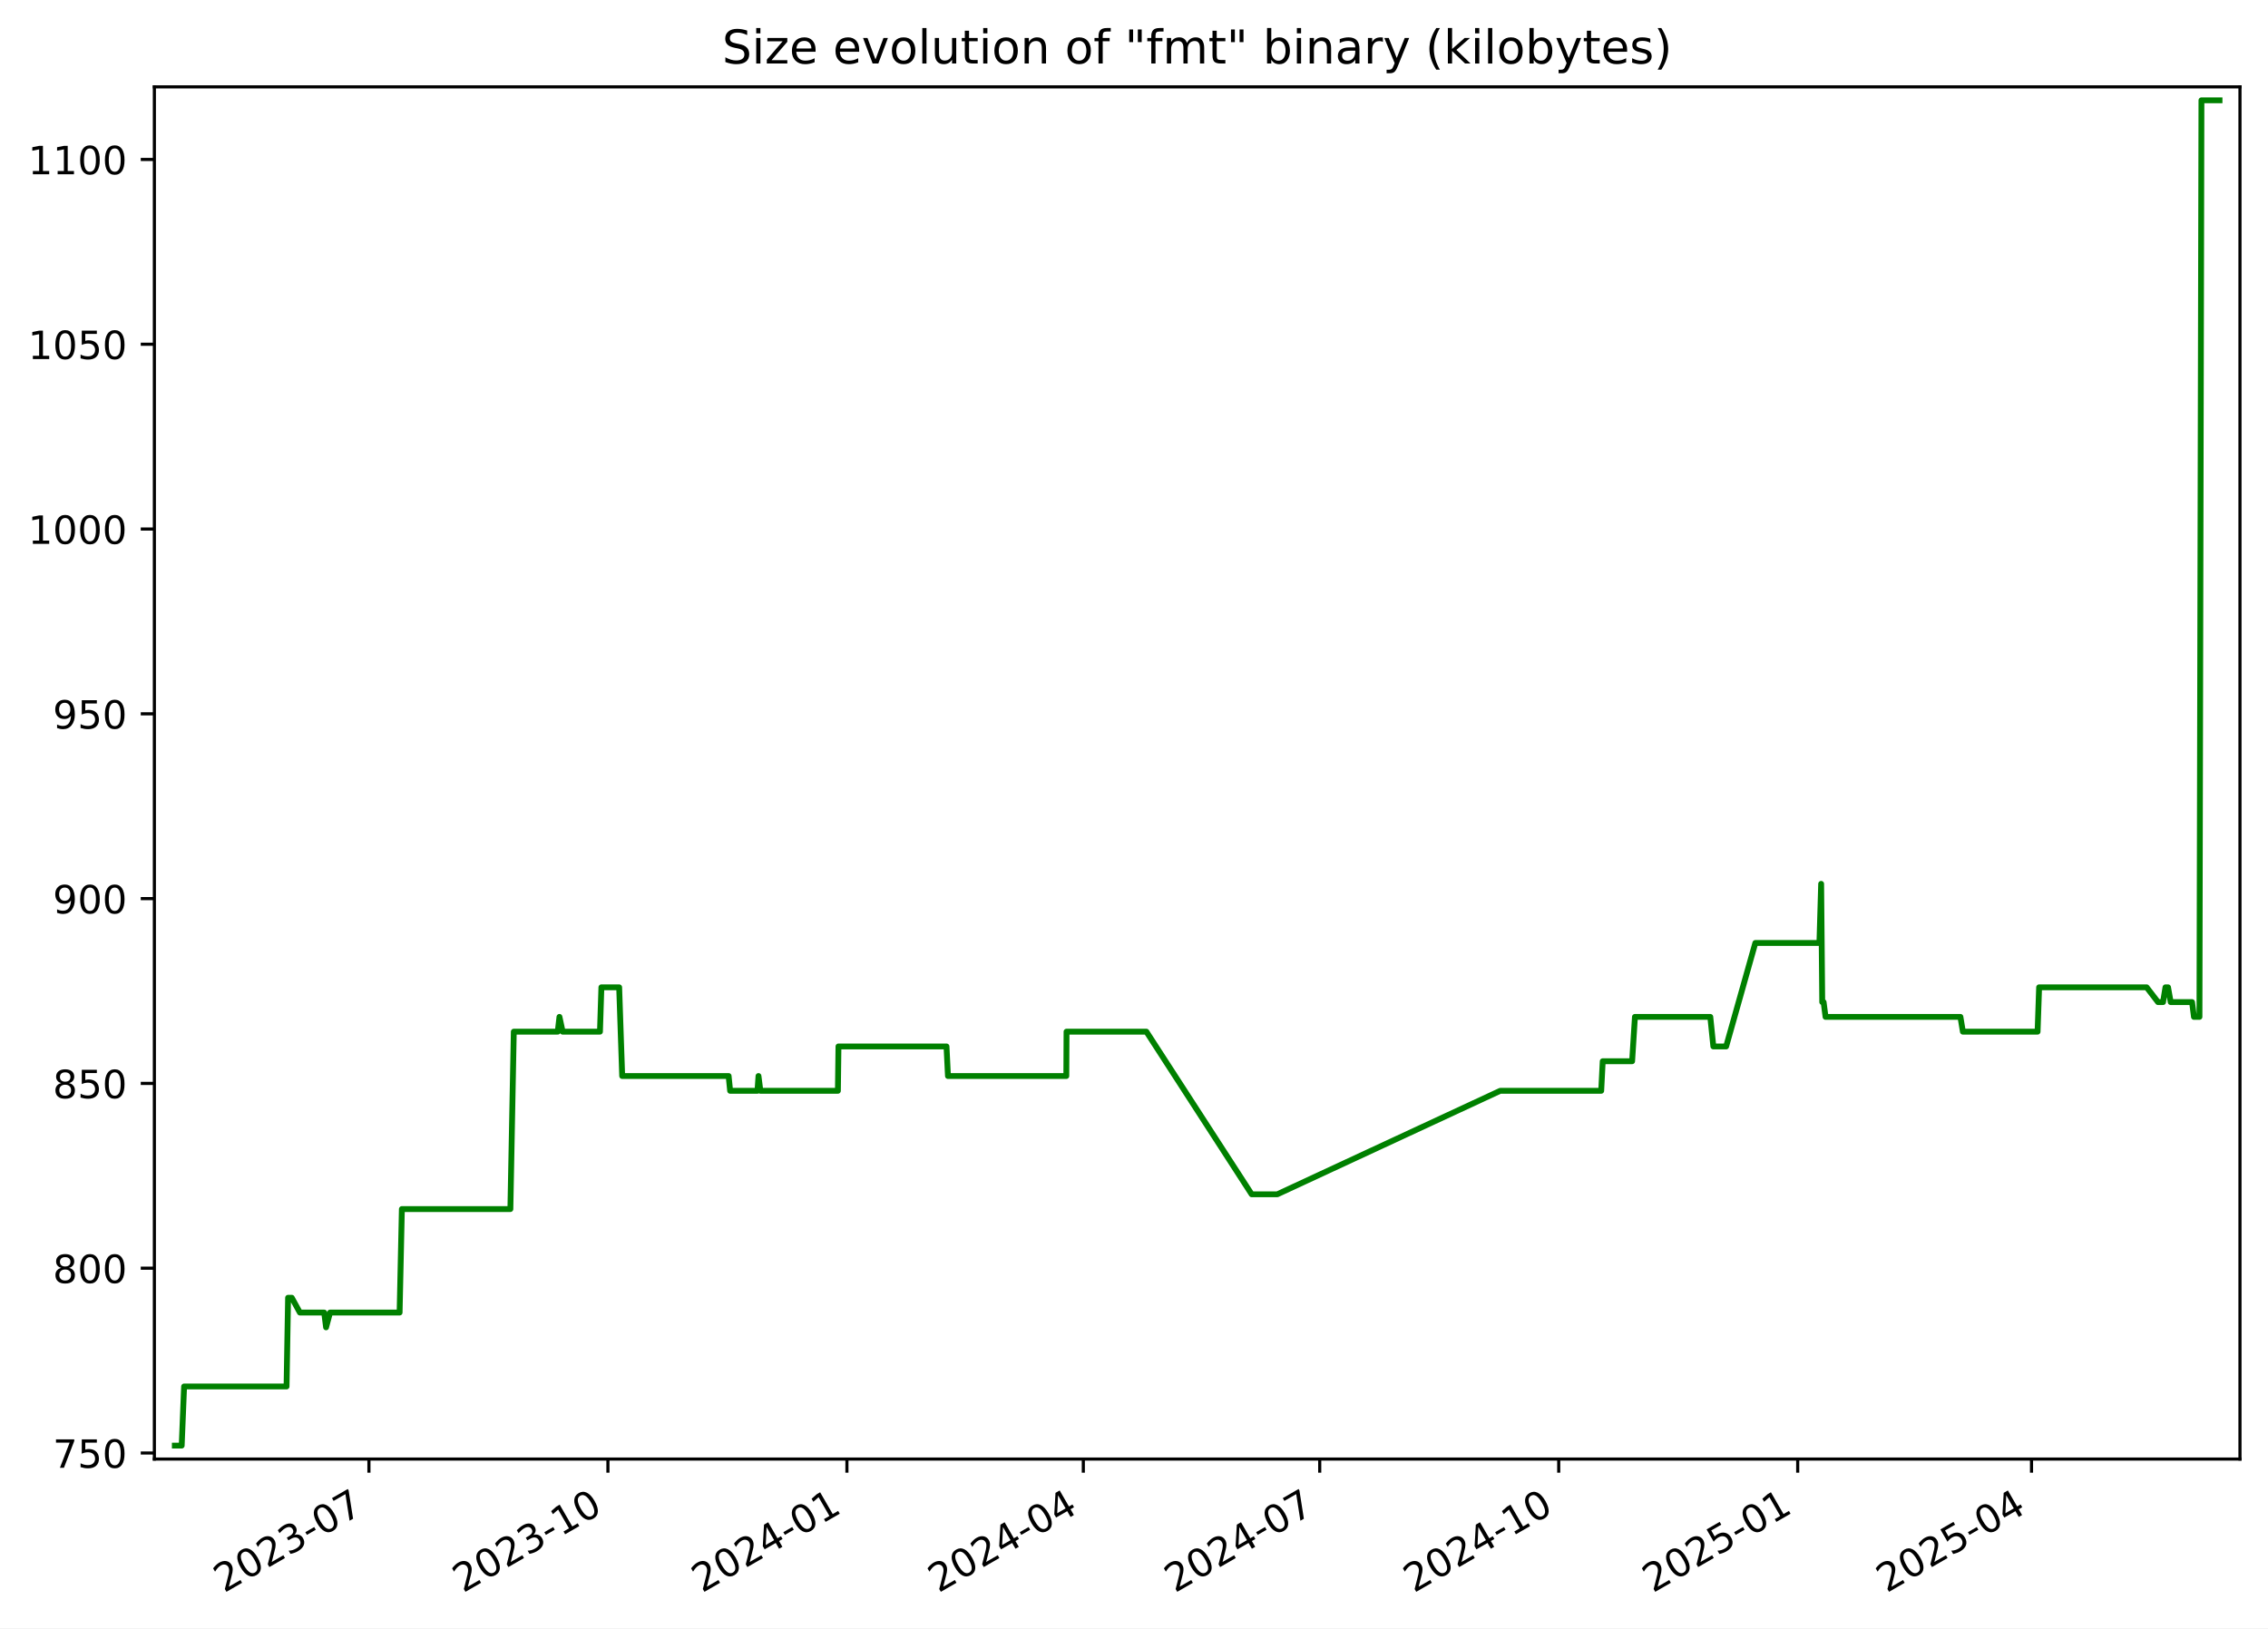
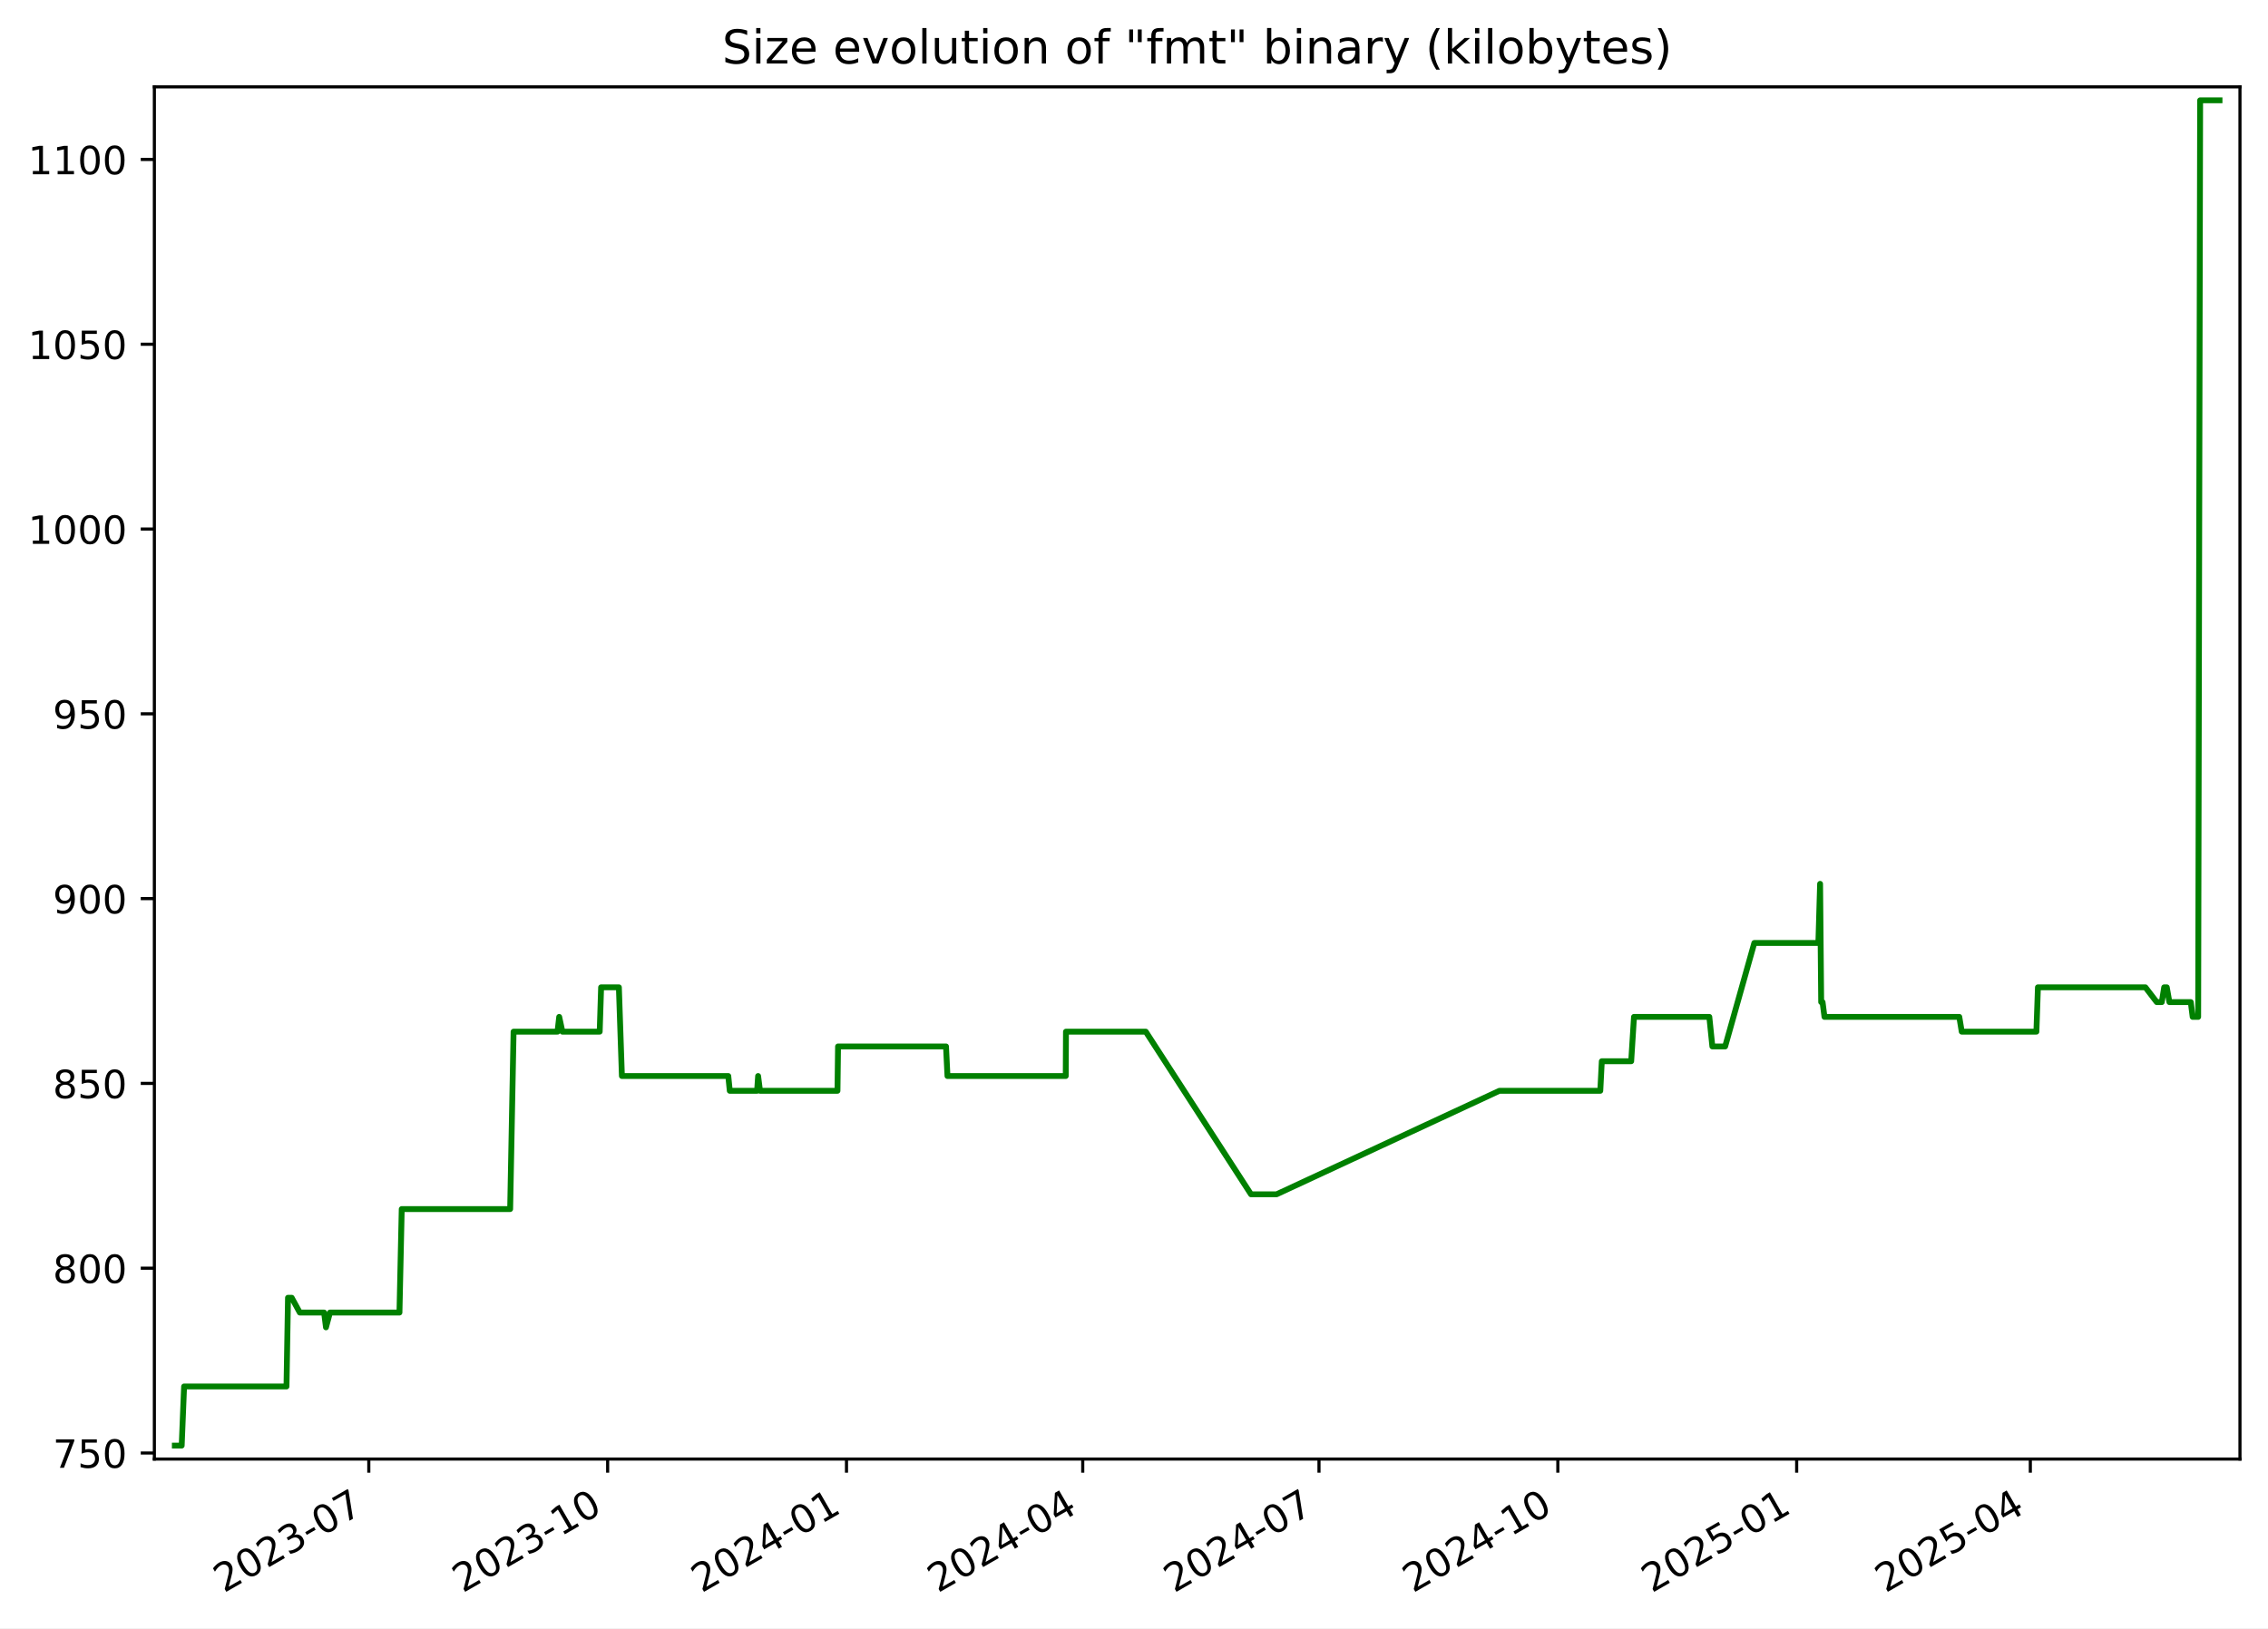
<svg xmlns="http://www.w3.org/2000/svg" xmlns:xlink="http://www.w3.org/1999/xlink" width="582.53pt" height="418.303pt" viewBox="0 0 582.53 418.303" version="1.1">
  <defs>
    <style type="text/css">*{stroke-linejoin: round; stroke-linecap: butt}</style>
  </defs>
  <g id="figure_1">
    <g id="patch_1">
      <path d="M -0 418.303  L 582.53 418.303  L 582.53 0  L -0 0  z " style="fill: #ffffff" />
    </g>
    <g id="axes_1">
      <g id="patch_2">
        <path d="M 39.65 374.83  L 575.33 374.83  L 575.33 22.318  L 39.65 22.318  z " style="fill: #ffffff" />
      </g>
      <g id="matplotlib.axis_1">
        <g id="xtick_1">
          <g id="line2d_1">
            <defs>
-               <path id="md844071fbf" d="M 0 0  L 0 3.5  " style="stroke: #000000; stroke-width: 0.8" />
+               <path id="m29a8d24a46" d="M 0 0  L 0 3.5  " style="stroke: #000000; stroke-width: 0.8" />
            </defs>
            <g>
-               <use xlink:href="#md844071fbf" x="94.758" y="374.83" style="stroke: #000000; stroke-width: 0.8" />
+               <use xlink:href="#m29a8d24a46" x="94.726" y="374.83" style="stroke: #000000; stroke-width: 0.8" />
            </g>
          </g>
          <g id="text_1">
-             <g transform="translate(57.53326 409.302) rotate(-30) scale(0.1 -0.1)">
+             <g transform="translate(57.50135 409.302) rotate(-30) scale(0.1 -0.1)">
              <defs>
                <path id="DejaVuSans-32" d="M 1228 531  L 3431 531  L 3431 0  L 469 0  L 469 531  Q 828 903 1448 1529  Q 2069 2156 2228 2338  Q 2531 2678 2651 2914  Q 2772 3150 2772 3378  Q 2772 3750 2511 3984  Q 2250 4219 1831 4219  Q 1534 4219 1204 4116  Q 875 4013 500 3803  L 500 4441  Q 881 4594 1212 4672  Q 1544 4750 1819 4750  Q 2544 4750 2975 4387  Q 3406 4025 3406 3419  Q 3406 3131 3298 2873  Q 3191 2616 2906 2266  Q 2828 2175 2409 1742  Q 1991 1309 1228 531  z " transform="scale(0.015625)" />
                <path id="DejaVuSans-30" d="M 2034 4250  Q 1547 4250 1301 3770  Q 1056 3291 1056 2328  Q 1056 1369 1301 889  Q 1547 409 2034 409  Q 2525 409 2770 889  Q 3016 1369 3016 2328  Q 3016 3291 2770 3770  Q 2525 4250 2034 4250  z M 2034 4750  Q 2819 4750 3233 4129  Q 3647 3509 3647 2328  Q 3647 1150 3233 529  Q 2819 -91 2034 -91  Q 1250 -91 836 529  Q 422 1150 422 2328  Q 422 3509 836 4129  Q 1250 4750 2034 4750  z " transform="scale(0.015625)" />
                <path id="DejaVuSans-33" d="M 2597 2516  Q 3050 2419 3304 2112  Q 3559 1806 3559 1356  Q 3559 666 3084 287  Q 2609 -91 1734 -91  Q 1441 -91 1130 -33  Q 819 25 488 141  L 488 750  Q 750 597 1062 519  Q 1375 441 1716 441  Q 2309 441 2620 675  Q 2931 909 2931 1356  Q 2931 1769 2642 2001  Q 2353 2234 1838 2234  L 1294 2234  L 1294 2753  L 1863 2753  Q 2328 2753 2575 2939  Q 2822 3125 2822 3475  Q 2822 3834 2567 4026  Q 2313 4219 1838 4219  Q 1578 4219 1281 4162  Q 984 4106 628 3988  L 628 4550  Q 988 4650 1302 4700  Q 1616 4750 1894 4750  Q 2613 4750 3031 4423  Q 3450 4097 3450 3541  Q 3450 3153 3228 2886  Q 3006 2619 2597 2516  z " transform="scale(0.015625)" />
                <path id="DejaVuSans-2d" d="M 313 2009  L 1997 2009  L 1997 1497  L 313 1497  L 313 2009  z " transform="scale(0.015625)" />
                <path id="DejaVuSans-37" d="M 525 4666  L 3525 4666  L 3525 4397  L 1831 0  L 1172 0  L 2766 4134  L 525 4134  L 525 4666  z " transform="scale(0.015625)" />
              </defs>
              <use xlink:href="#DejaVuSans-32" />
              <use xlink:href="#DejaVuSans-30" x="63.623" />
              <use xlink:href="#DejaVuSans-32" x="127.246" />
              <use xlink:href="#DejaVuSans-33" x="190.869" />
              <use xlink:href="#DejaVuSans-2d" x="254.492" />
              <use xlink:href="#DejaVuSans-30" x="290.576" />
              <use xlink:href="#DejaVuSans-37" x="354.199" />
            </g>
          </g>
        </g>
        <g id="xtick_2">
          <g id="line2d_2">
            <g>
-               <use xlink:href="#md844071fbf" x="156.144" y="374.83" style="stroke: #000000; stroke-width: 0.8" />
+               <use xlink:href="#m29a8d24a46" x="156.073" y="374.83" style="stroke: #000000; stroke-width: 0.8" />
            </g>
          </g>
          <g id="text_2">
-             <g transform="translate(118.919 409.302) rotate(-30) scale(0.1 -0.1)">
+             <g transform="translate(118.8478 409.302) rotate(-30) scale(0.1 -0.1)">
              <defs>
                <path id="DejaVuSans-31" d="M 794 531  L 1825 531  L 1825 4091  L 703 3866  L 703 4441  L 1819 4666  L 2450 4666  L 2450 531  L 3481 531  L 3481 0  L 794 0  L 794 531  z " transform="scale(0.015625)" />
              </defs>
              <use xlink:href="#DejaVuSans-32" />
              <use xlink:href="#DejaVuSans-30" x="63.623" />
              <use xlink:href="#DejaVuSans-32" x="127.246" />
              <use xlink:href="#DejaVuSans-33" x="190.869" />
              <use xlink:href="#DejaVuSans-2d" x="254.492" />
              <use xlink:href="#DejaVuSans-31" x="290.576" />
              <use xlink:href="#DejaVuSans-30" x="354.199" />
            </g>
          </g>
        </g>
        <g id="xtick_3">
          <g id="line2d_3">
            <g>
-               <use xlink:href="#md844071fbf" x="217.53" y="374.83" style="stroke: #000000; stroke-width: 0.8" />
+               <use xlink:href="#m29a8d24a46" x="217.419" y="374.83" style="stroke: #000000; stroke-width: 0.8" />
            </g>
          </g>
          <g id="text_3">
-             <g transform="translate(180.3048 409.302) rotate(-30) scale(0.1 -0.1)">
+             <g transform="translate(180.1943 409.302) rotate(-30) scale(0.1 -0.1)">
              <defs>
                <path id="DejaVuSans-34" d="M 2419 4116  L 825 1625  L 2419 1625  L 2419 4116  z M 2253 4666  L 3047 4666  L 3047 1625  L 3713 1625  L 3713 1100  L 3047 1100  L 3047 0  L 2419 0  L 2419 1100  L 313 1100  L 313 1709  L 2253 4666  z " transform="scale(0.015625)" />
              </defs>
              <use xlink:href="#DejaVuSans-32" />
              <use xlink:href="#DejaVuSans-30" x="63.623" />
              <use xlink:href="#DejaVuSans-32" x="127.246" />
              <use xlink:href="#DejaVuSans-34" x="190.869" />
              <use xlink:href="#DejaVuSans-2d" x="254.492" />
              <use xlink:href="#DejaVuSans-30" x="290.576" />
              <use xlink:href="#DejaVuSans-31" x="354.199" />
            </g>
          </g>
        </g>
        <g id="xtick_4">
          <g id="line2d_4">
            <g>
-               <use xlink:href="#md844071fbf" x="278.248" y="374.83" style="stroke: #000000; stroke-width: 0.8" />
+               <use xlink:href="#m29a8d24a46" x="278.099" y="374.83" style="stroke: #000000; stroke-width: 0.8" />
            </g>
          </g>
          <g id="text_4">
-             <g transform="translate(241.0234 409.302) rotate(-30) scale(0.1 -0.1)">
+             <g transform="translate(240.874 409.302) rotate(-30) scale(0.1 -0.1)">
              <use xlink:href="#DejaVuSans-32" />
              <use xlink:href="#DejaVuSans-30" x="63.623" />
              <use xlink:href="#DejaVuSans-32" x="127.246" />
              <use xlink:href="#DejaVuSans-34" x="190.869" />
              <use xlink:href="#DejaVuSans-2d" x="254.492" />
              <use xlink:href="#DejaVuSans-30" x="290.576" />
              <use xlink:href="#DejaVuSans-34" x="354.199" />
            </g>
          </g>
        </g>
        <g id="xtick_5">
          <g id="line2d_5">
            <g>
-               <use xlink:href="#md844071fbf" x="338.967" y="374.83" style="stroke: #000000; stroke-width: 0.8" />
+               <use xlink:href="#m29a8d24a46" x="338.779" y="374.83" style="stroke: #000000; stroke-width: 0.8" />
            </g>
          </g>
          <g id="text_5">
-             <g transform="translate(301.7419 409.302) rotate(-30) scale(0.1 -0.1)">
+             <g transform="translate(301.5537 409.302) rotate(-30) scale(0.1 -0.1)">
              <use xlink:href="#DejaVuSans-32" />
              <use xlink:href="#DejaVuSans-30" x="63.623" />
              <use xlink:href="#DejaVuSans-32" x="127.246" />
              <use xlink:href="#DejaVuSans-34" x="190.869" />
              <use xlink:href="#DejaVuSans-2d" x="254.492" />
              <use xlink:href="#DejaVuSans-30" x="290.576" />
              <use xlink:href="#DejaVuSans-37" x="354.199" />
            </g>
          </g>
        </g>
        <g id="xtick_6">
          <g id="line2d_6">
            <g>
-               <use xlink:href="#md844071fbf" x="400.353" y="374.83" style="stroke: #000000; stroke-width: 0.8" />
+               <use xlink:href="#m29a8d24a46" x="400.125" y="374.83" style="stroke: #000000; stroke-width: 0.8" />
            </g>
          </g>
          <g id="text_6">
-             <g transform="translate(363.1277 409.302) rotate(-30) scale(0.1 -0.1)">
+             <g transform="translate(362.9002 409.302) rotate(-30) scale(0.1 -0.1)">
              <use xlink:href="#DejaVuSans-32" />
              <use xlink:href="#DejaVuSans-30" x="63.623" />
              <use xlink:href="#DejaVuSans-32" x="127.246" />
              <use xlink:href="#DejaVuSans-34" x="190.869" />
              <use xlink:href="#DejaVuSans-2d" x="254.492" />
              <use xlink:href="#DejaVuSans-31" x="290.576" />
              <use xlink:href="#DejaVuSans-30" x="354.199" />
            </g>
          </g>
        </g>
        <g id="xtick_7">
          <g id="line2d_7">
            <g>
-               <use xlink:href="#md844071fbf" x="461.738" y="374.83" style="stroke: #000000; stroke-width: 0.8" />
+               <use xlink:href="#m29a8d24a46" x="461.472" y="374.83" style="stroke: #000000; stroke-width: 0.8" />
            </g>
          </g>
          <g id="text_7">
-             <g transform="translate(424.5135 409.302) rotate(-30) scale(0.1 -0.1)">
+             <g transform="translate(424.2467 409.302) rotate(-30) scale(0.1 -0.1)">
              <defs>
                <path id="DejaVuSans-35" d="M 691 4666  L 3169 4666  L 3169 4134  L 1269 4134  L 1269 2991  Q 1406 3038 1543 3061  Q 1681 3084 1819 3084  Q 2600 3084 3056 2656  Q 3513 2228 3513 1497  Q 3513 744 3044 326  Q 2575 -91 1722 -91  Q 1428 -91 1123 -41  Q 819 9 494 109  L 494 744  Q 775 591 1075 516  Q 1375 441 1709 441  Q 2250 441 2565 725  Q 2881 1009 2881 1497  Q 2881 1984 2565 2268  Q 2250 2553 1709 2553  Q 1456 2553 1204 2497  Q 953 2441 691 2322  L 691 4666  z " transform="scale(0.015625)" />
              </defs>
              <use xlink:href="#DejaVuSans-32" />
              <use xlink:href="#DejaVuSans-30" x="63.623" />
              <use xlink:href="#DejaVuSans-32" x="127.246" />
              <use xlink:href="#DejaVuSans-35" x="190.869" />
              <use xlink:href="#DejaVuSans-2d" x="254.492" />
              <use xlink:href="#DejaVuSans-30" x="290.576" />
              <use xlink:href="#DejaVuSans-31" x="354.199" />
            </g>
          </g>
        </g>
        <g id="xtick_8">
          <g id="line2d_8">
            <g>
-               <use xlink:href="#md844071fbf" x="521.79" y="374.83" style="stroke: #000000; stroke-width: 0.8" />
+               <use xlink:href="#m29a8d24a46" x="521.484" y="374.83" style="stroke: #000000; stroke-width: 0.8" />
            </g>
          </g>
          <g id="text_8">
-             <g transform="translate(484.5648 409.302) rotate(-30) scale(0.1 -0.1)">
+             <g transform="translate(484.2596 409.302) rotate(-30) scale(0.1 -0.1)">
              <use xlink:href="#DejaVuSans-32" />
              <use xlink:href="#DejaVuSans-30" x="63.623" />
              <use xlink:href="#DejaVuSans-32" x="127.246" />
              <use xlink:href="#DejaVuSans-35" x="190.869" />
              <use xlink:href="#DejaVuSans-2d" x="254.492" />
              <use xlink:href="#DejaVuSans-30" x="290.576" />
              <use xlink:href="#DejaVuSans-34" x="354.199" />
            </g>
          </g>
        </g>
      </g>
      <g id="matplotlib.axis_2">
        <g id="ytick_1">
          <g id="line2d_9">
            <defs>
-               <path id="m21cba852a3" d="M 0 0  L -3.5 0  " style="stroke: #000000; stroke-width: 0.8" />
+               <path id="m7198c84569" d="M 0 0  L -3.5 0  " style="stroke: #000000; stroke-width: 0.8" />
            </defs>
            <g>
-               <use xlink:href="#m21cba852a3" x="39.65" y="373.273" style="stroke: #000000; stroke-width: 0.8" />
+               <use xlink:href="#m7198c84569" x="39.65" y="373.273" style="stroke: #000000; stroke-width: 0.8" />
            </g>
          </g>
          <g id="text_9">
            <g transform="translate(13.5625 377.0722) scale(0.1 -0.1)">
              <use xlink:href="#DejaVuSans-37" />
              <use xlink:href="#DejaVuSans-35" x="63.623" />
              <use xlink:href="#DejaVuSans-30" x="127.246" />
            </g>
          </g>
        </g>
        <g id="ytick_2">
          <g id="line2d_10">
            <g>
-               <use xlink:href="#m21cba852a3" x="39.65" y="325.8" style="stroke: #000000; stroke-width: 0.8" />
+               <use xlink:href="#m7198c84569" x="39.65" y="325.8" style="stroke: #000000; stroke-width: 0.8" />
            </g>
          </g>
          <g id="text_10">
            <g transform="translate(13.5625 329.5997) scale(0.1 -0.1)">
              <defs>
                <path id="DejaVuSans-38" d="M 2034 2216  Q 1584 2216 1326 1975  Q 1069 1734 1069 1313  Q 1069 891 1326 650  Q 1584 409 2034 409  Q 2484 409 2743 651  Q 3003 894 3003 1313  Q 3003 1734 2745 1975  Q 2488 2216 2034 2216  z M 1403 2484  Q 997 2584 770 2862  Q 544 3141 544 3541  Q 544 4100 942 4425  Q 1341 4750 2034 4750  Q 2731 4750 3128 4425  Q 3525 4100 3525 3541  Q 3525 3141 3298 2862  Q 3072 2584 2669 2484  Q 3125 2378 3379 2068  Q 3634 1759 3634 1313  Q 3634 634 3220 271  Q 2806 -91 2034 -91  Q 1263 -91 848 271  Q 434 634 434 1313  Q 434 1759 690 2068  Q 947 2378 1403 2484  z M 1172 3481  Q 1172 3119 1398 2916  Q 1625 2713 2034 2713  Q 2441 2713 2670 2916  Q 2900 3119 2900 3481  Q 2900 3844 2670 4047  Q 2441 4250 2034 4250  Q 1625 4250 1398 4047  Q 1172 3844 1172 3481  z " transform="scale(0.015625)" />
              </defs>
              <use xlink:href="#DejaVuSans-38" />
              <use xlink:href="#DejaVuSans-30" x="63.623" />
              <use xlink:href="#DejaVuSans-30" x="127.246" />
            </g>
          </g>
        </g>
        <g id="ytick_3">
          <g id="line2d_11">
            <g>
-               <use xlink:href="#m21cba852a3" x="39.65" y="278.328" style="stroke: #000000; stroke-width: 0.8" />
+               <use xlink:href="#m7198c84569" x="39.65" y="278.328" style="stroke: #000000; stroke-width: 0.8" />
            </g>
          </g>
          <g id="text_11">
            <g transform="translate(13.5625 282.1272) scale(0.1 -0.1)">
              <use xlink:href="#DejaVuSans-38" />
              <use xlink:href="#DejaVuSans-35" x="63.623" />
              <use xlink:href="#DejaVuSans-30" x="127.246" />
            </g>
          </g>
        </g>
        <g id="ytick_4">
          <g id="line2d_12">
            <g>
-               <use xlink:href="#m21cba852a3" x="39.65" y="230.855" style="stroke: #000000; stroke-width: 0.8" />
+               <use xlink:href="#m7198c84569" x="39.65" y="230.855" style="stroke: #000000; stroke-width: 0.8" />
            </g>
          </g>
          <g id="text_12">
            <g transform="translate(13.5625 234.6547) scale(0.1 -0.1)">
              <defs>
                <path id="DejaVuSans-39" d="M 703 97  L 703 672  Q 941 559 1184 500  Q 1428 441 1663 441  Q 2288 441 2617 861  Q 2947 1281 2994 2138  Q 2813 1869 2534 1725  Q 2256 1581 1919 1581  Q 1219 1581 811 2004  Q 403 2428 403 3163  Q 403 3881 828 4315  Q 1253 4750 1959 4750  Q 2769 4750 3195 4129  Q 3622 3509 3622 2328  Q 3622 1225 3098 567  Q 2575 -91 1691 -91  Q 1453 -91 1209 -44  Q 966 3 703 97  z M 1959 2075  Q 2384 2075 2632 2365  Q 2881 2656 2881 3163  Q 2881 3666 2632 3958  Q 2384 4250 1959 4250  Q 1534 4250 1286 3958  Q 1038 3666 1038 3163  Q 1038 2656 1286 2365  Q 1534 2075 1959 2075  z " transform="scale(0.015625)" />
              </defs>
              <use xlink:href="#DejaVuSans-39" />
              <use xlink:href="#DejaVuSans-30" x="63.623" />
              <use xlink:href="#DejaVuSans-30" x="127.246" />
            </g>
          </g>
        </g>
        <g id="ytick_5">
          <g id="line2d_13">
            <g>
-               <use xlink:href="#m21cba852a3" x="39.65" y="183.383" style="stroke: #000000; stroke-width: 0.8" />
+               <use xlink:href="#m7198c84569" x="39.65" y="183.383" style="stroke: #000000; stroke-width: 0.8" />
            </g>
          </g>
          <g id="text_13">
            <g transform="translate(13.5625 187.1821) scale(0.1 -0.1)">
              <use xlink:href="#DejaVuSans-39" />
              <use xlink:href="#DejaVuSans-35" x="63.623" />
              <use xlink:href="#DejaVuSans-30" x="127.246" />
            </g>
          </g>
        </g>
        <g id="ytick_6">
          <g id="line2d_14">
            <g>
-               <use xlink:href="#m21cba852a3" x="39.65" y="135.91" style="stroke: #000000; stroke-width: 0.8" />
+               <use xlink:href="#m7198c84569" x="39.65" y="135.91" style="stroke: #000000; stroke-width: 0.8" />
            </g>
          </g>
          <g id="text_14">
            <g transform="translate(7.2 139.7096) scale(0.1 -0.1)">
              <use xlink:href="#DejaVuSans-31" />
              <use xlink:href="#DejaVuSans-30" x="63.623" />
              <use xlink:href="#DejaVuSans-30" x="127.246" />
              <use xlink:href="#DejaVuSans-30" x="190.869" />
            </g>
          </g>
        </g>
        <g id="ytick_7">
          <g id="line2d_15">
            <g>
-               <use xlink:href="#m21cba852a3" x="39.65" y="88.438" style="stroke: #000000; stroke-width: 0.8" />
+               <use xlink:href="#m7198c84569" x="39.65" y="88.438" style="stroke: #000000; stroke-width: 0.8" />
            </g>
          </g>
          <g id="text_15">
            <g transform="translate(7.2 92.23708) scale(0.1 -0.1)">
              <use xlink:href="#DejaVuSans-31" />
              <use xlink:href="#DejaVuSans-30" x="63.623" />
              <use xlink:href="#DejaVuSans-35" x="127.246" />
              <use xlink:href="#DejaVuSans-30" x="190.869" />
            </g>
          </g>
        </g>
        <g id="ytick_8">
          <g id="line2d_16">
            <g>
-               <use xlink:href="#m21cba852a3" x="39.65" y="40.965" style="stroke: #000000; stroke-width: 0.8" />
+               <use xlink:href="#m7198c84569" x="39.65" y="40.965" style="stroke: #000000; stroke-width: 0.8" />
            </g>
          </g>
          <g id="text_16">
            <g transform="translate(7.2 44.76455) scale(0.1 -0.1)">
              <use xlink:href="#DejaVuSans-31" />
              <use xlink:href="#DejaVuSans-31" x="63.623" />
              <use xlink:href="#DejaVuSans-30" x="127.246" />
              <use xlink:href="#DejaVuSans-30" x="190.869" />
            </g>
          </g>
        </g>
      </g>
      <g id="line2d_17">
-         <path d="M 44.902 371.374  L 46.668 371.374  L 47.286 356.183  L 73.602 356.183  L 73.993 333.396  L 74.946 333.396  L 77.026 337.194  L 83.27 337.194  L 83.751 340.992  L 84.778 337.194  L 102.638 337.194  L 103.219 310.609  L 131.088 310.609  L 131.967 265.036  L 143.258 265.036  L 143.694 261.238  L 144.51 265.036  L 154.1 265.036  L 154.464 253.642  L 159.033 253.642  L 159.807 276.429  L 187.149 276.429  L 187.531 280.227  L 194.559 280.227  L 194.817 276.429  L 195.302 280.227  L 215.214 280.227  L 215.358 268.833  L 243.108 268.833  L 243.483 276.429  L 273.882 276.429  L 273.937 265.036  L 294.449 265.036  L 321.493 306.811  L 328.073 306.811  L 385.33 280.227  L 411.266 280.227  L 411.655 272.631  L 419.208 272.631  L 419.929 261.238  L 439.287 261.238  L 440.07 268.833  L 443.355 268.833  L 450.85 242.249  L 467.313 242.249  L 467.758 227.058  L 468.038 257.44  L 468.393 257.44  L 468.885 261.238  L 503.532 261.238  L 504.16 265.036  L 523.35 265.036  L 523.743 253.642  L 551.363 253.642  L 554.279 257.44  L 555.579 257.44  L 556.192 253.642  L 556.861 253.642  L 557.536 257.44  L 563.028 257.44  L 563.511 261.238  L 564.927 261.238  L 565.433 25.774  L 570.078 25.774  L 570.078 25.774  " clip-path="url(#p60bb245427)" style="fill: none; stroke: #008000; stroke-width: 1.5; stroke-linecap: square" />
+         <path d="M 44.902 371.374  L 46.667 371.374  L 47.284 356.183  L 73.584 356.183  L 73.974 333.396  L 74.927 333.396  L 77.005 337.194  L 83.246 337.194  L 83.726 340.992  L 84.753 337.194  L 102.601 337.194  L 103.182 310.609  L 131.033 310.609  L 131.911 265.036  L 143.195 265.036  L 143.631 261.238  L 144.446 265.036  L 154.03 265.036  L 154.394 253.642  L 158.96 253.642  L 159.733 276.429  L 187.058 276.429  L 187.44 280.227  L 194.463 280.227  L 194.721 276.429  L 195.206 280.227  L 215.105 280.227  L 215.249 268.833  L 242.982 268.833  L 243.356 276.429  L 273.735 276.429  L 273.791 265.036  L 294.29 265.036  L 321.316 306.811  L 327.891 306.811  L 385.112 280.227  L 411.031 280.227  L 411.42 272.631  L 418.968 272.631  L 419.689 261.238  L 439.035 261.238  L 439.817 268.833  L 443.1 268.833  L 450.59 242.249  L 467.043 242.249  L 467.488 227.058  L 467.767 257.44  L 468.122 257.44  L 468.613 261.238  L 503.239 261.238  L 503.866 265.036  L 523.044 265.036  L 523.437 253.642  L 551.039 253.642  L 553.953 257.44  L 555.252 257.44  L 555.865 253.642  L 556.534 253.642  L 557.208 257.44  L 562.696 257.44  L 563.179 261.238  L 564.594 261.238  L 565.1 25.774  L 570.078 25.774  L 570.078 25.774  " clip-path="url(#p9e9c000697)" style="fill: none; stroke: #008000; stroke-width: 1.5; stroke-linecap: square" />
      </g>
      <g id="patch_3">
        <path d="M 39.65 374.83  L 39.65 22.318  " style="fill: none; stroke: #000000; stroke-width: 0.8; stroke-linejoin: miter; stroke-linecap: square" />
      </g>
      <g id="patch_4">
        <path d="M 575.33 374.83  L 575.33 22.318  " style="fill: none; stroke: #000000; stroke-width: 0.8; stroke-linejoin: miter; stroke-linecap: square" />
      </g>
      <g id="patch_5">
        <path d="M 39.65 374.83  L 575.33 374.83  " style="fill: none; stroke: #000000; stroke-width: 0.8; stroke-linejoin: miter; stroke-linecap: square" />
      </g>
      <g id="patch_6">
        <path d="M 39.65 22.318  L 575.33 22.318  " style="fill: none; stroke: #000000; stroke-width: 0.8; stroke-linejoin: miter; stroke-linecap: square" />
      </g>
      <g id="text_17">
        <g transform="translate(185.4856 16.31812) scale(0.12 -0.12)">
          <defs>
            <path id="DejaVuSans-53" d="M 3425 4513  L 3425 3897  Q 3066 4069 2747 4153  Q 2428 4238 2131 4238  Q 1616 4238 1336 4038  Q 1056 3838 1056 3469  Q 1056 3159 1242 3001  Q 1428 2844 1947 2747  L 2328 2669  Q 3034 2534 3370 2195  Q 3706 1856 3706 1288  Q 3706 609 3251 259  Q 2797 -91 1919 -91  Q 1588 -91 1214 -16  Q 841 59 441 206  L 441 856  Q 825 641 1194 531  Q 1563 422 1919 422  Q 2459 422 2753 634  Q 3047 847 3047 1241  Q 3047 1584 2836 1778  Q 2625 1972 2144 2069  L 1759 2144  Q 1053 2284 737 2584  Q 422 2884 422 3419  Q 422 4038 858 4394  Q 1294 4750 2059 4750  Q 2388 4750 2728 4690  Q 3069 4631 3425 4513  z " transform="scale(0.015625)" />
            <path id="DejaVuSans-69" d="M 603 3500  L 1178 3500  L 1178 0  L 603 0  L 603 3500  z M 603 4863  L 1178 4863  L 1178 4134  L 603 4134  L 603 4863  z " transform="scale(0.015625)" />
            <path id="DejaVuSans-7a" d="M 353 3500  L 3084 3500  L 3084 2975  L 922 459  L 3084 459  L 3084 0  L 275 0  L 275 525  L 2438 3041  L 353 3041  L 353 3500  z " transform="scale(0.015625)" />
            <path id="DejaVuSans-65" d="M 3597 1894  L 3597 1613  L 953 1613  Q 991 1019 1311 708  Q 1631 397 2203 397  Q 2534 397 2845 478  Q 3156 559 3463 722  L 3463 178  Q 3153 47 2828 -22  Q 2503 -91 2169 -91  Q 1331 -91 842 396  Q 353 884 353 1716  Q 353 2575 817 3079  Q 1281 3584 2069 3584  Q 2775 3584 3186 3129  Q 3597 2675 3597 1894  z M 3022 2063  Q 3016 2534 2758 2815  Q 2500 3097 2075 3097  Q 1594 3097 1305 2825  Q 1016 2553 972 2059  L 3022 2063  z " transform="scale(0.015625)" />
            <path id="DejaVuSans-20" transform="scale(0.015625)" />
            <path id="DejaVuSans-76" d="M 191 3500  L 800 3500  L 1894 563  L 2988 3500  L 3597 3500  L 2284 0  L 1503 0  L 191 3500  z " transform="scale(0.015625)" />
            <path id="DejaVuSans-6f" d="M 1959 3097  Q 1497 3097 1228 2736  Q 959 2375 959 1747  Q 959 1119 1226 758  Q 1494 397 1959 397  Q 2419 397 2687 759  Q 2956 1122 2956 1747  Q 2956 2369 2687 2733  Q 2419 3097 1959 3097  z M 1959 3584  Q 2709 3584 3137 3096  Q 3566 2609 3566 1747  Q 3566 888 3137 398  Q 2709 -91 1959 -91  Q 1206 -91 779 398  Q 353 888 353 1747  Q 353 2609 779 3096  Q 1206 3584 1959 3584  z " transform="scale(0.015625)" />
            <path id="DejaVuSans-6c" d="M 603 4863  L 1178 4863  L 1178 0  L 603 0  L 603 4863  z " transform="scale(0.015625)" />
            <path id="DejaVuSans-75" d="M 544 1381  L 544 3500  L 1119 3500  L 1119 1403  Q 1119 906 1312 657  Q 1506 409 1894 409  Q 2359 409 2629 706  Q 2900 1003 2900 1516  L 2900 3500  L 3475 3500  L 3475 0  L 2900 0  L 2900 538  Q 2691 219 2414 64  Q 2138 -91 1772 -91  Q 1169 -91 856 284  Q 544 659 544 1381  z M 1991 3584  L 1991 3584  z " transform="scale(0.015625)" />
            <path id="DejaVuSans-74" d="M 1172 4494  L 1172 3500  L 2356 3500  L 2356 3053  L 1172 3053  L 1172 1153  Q 1172 725 1289 603  Q 1406 481 1766 481  L 2356 481  L 2356 0  L 1766 0  Q 1100 0 847 248  Q 594 497 594 1153  L 594 3053  L 172 3053  L 172 3500  L 594 3500  L 594 4494  L 1172 4494  z " transform="scale(0.015625)" />
            <path id="DejaVuSans-6e" d="M 3513 2113  L 3513 0  L 2938 0  L 2938 2094  Q 2938 2591 2744 2837  Q 2550 3084 2163 3084  Q 1697 3084 1428 2787  Q 1159 2491 1159 1978  L 1159 0  L 581 0  L 581 3500  L 1159 3500  L 1159 2956  Q 1366 3272 1645 3428  Q 1925 3584 2291 3584  Q 2894 3584 3203 3211  Q 3513 2838 3513 2113  z " transform="scale(0.015625)" />
            <path id="DejaVuSans-66" d="M 2375 4863  L 2375 4384  L 1825 4384  Q 1516 4384 1395 4259  Q 1275 4134 1275 3809  L 1275 3500  L 2222 3500  L 2222 3053  L 1275 3053  L 1275 0  L 697 0  L 697 3053  L 147 3053  L 147 3500  L 697 3500  L 697 3744  Q 697 4328 969 4595  Q 1241 4863 1831 4863  L 2375 4863  z " transform="scale(0.015625)" />
            <path id="DejaVuSans-22" d="M 1147 4666  L 1147 2931  L 616 2931  L 616 4666  L 1147 4666  z M 2328 4666  L 2328 2931  L 1797 2931  L 1797 4666  L 2328 4666  z " transform="scale(0.015625)" />
            <path id="DejaVuSans-6d" d="M 3328 2828  Q 3544 3216 3844 3400  Q 4144 3584 4550 3584  Q 5097 3584 5394 3201  Q 5691 2819 5691 2113  L 5691 0  L 5113 0  L 5113 2094  Q 5113 2597 4934 2840  Q 4756 3084 4391 3084  Q 3944 3084 3684 2787  Q 3425 2491 3425 1978  L 3425 0  L 2847 0  L 2847 2094  Q 2847 2600 2669 2842  Q 2491 3084 2119 3084  Q 1678 3084 1418 2786  Q 1159 2488 1159 1978  L 1159 0  L 581 0  L 581 3500  L 1159 3500  L 1159 2956  Q 1356 3278 1631 3431  Q 1906 3584 2284 3584  Q 2666 3584 2933 3390  Q 3200 3197 3328 2828  z " transform="scale(0.015625)" />
            <path id="DejaVuSans-62" d="M 3116 1747  Q 3116 2381 2855 2742  Q 2594 3103 2138 3103  Q 1681 3103 1420 2742  Q 1159 2381 1159 1747  Q 1159 1113 1420 752  Q 1681 391 2138 391  Q 2594 391 2855 752  Q 3116 1113 3116 1747  z M 1159 2969  Q 1341 3281 1617 3432  Q 1894 3584 2278 3584  Q 2916 3584 3314 3078  Q 3713 2572 3713 1747  Q 3713 922 3314 415  Q 2916 -91 2278 -91  Q 1894 -91 1617 61  Q 1341 213 1159 525  L 1159 0  L 581 0  L 581 4863  L 1159 4863  L 1159 2969  z " transform="scale(0.015625)" />
            <path id="DejaVuSans-61" d="M 2194 1759  Q 1497 1759 1228 1600  Q 959 1441 959 1056  Q 959 750 1161 570  Q 1363 391 1709 391  Q 2188 391 2477 730  Q 2766 1069 2766 1631  L 2766 1759  L 2194 1759  z M 3341 1997  L 3341 0  L 2766 0  L 2766 531  Q 2569 213 2275 61  Q 1981 -91 1556 -91  Q 1019 -91 701 211  Q 384 513 384 1019  Q 384 1609 779 1909  Q 1175 2209 1959 2209  L 2766 2209  L 2766 2266  Q 2766 2663 2505 2880  Q 2244 3097 1772 3097  Q 1472 3097 1187 3025  Q 903 2953 641 2809  L 641 3341  Q 956 3463 1253 3523  Q 1550 3584 1831 3584  Q 2591 3584 2966 3190  Q 3341 2797 3341 1997  z " transform="scale(0.015625)" />
            <path id="DejaVuSans-72" d="M 2631 2963  Q 2534 3019 2420 3045  Q 2306 3072 2169 3072  Q 1681 3072 1420 2755  Q 1159 2438 1159 1844  L 1159 0  L 581 0  L 581 3500  L 1159 3500  L 1159 2956  Q 1341 3275 1631 3429  Q 1922 3584 2338 3584  Q 2397 3584 2469 3576  Q 2541 3569 2628 3553  L 2631 2963  z " transform="scale(0.015625)" />
            <path id="DejaVuSans-79" d="M 2059 -325  Q 1816 -950 1584 -1140  Q 1353 -1331 966 -1331  L 506 -1331  L 506 -850  L 844 -850  Q 1081 -850 1212 -737  Q 1344 -625 1503 -206  L 1606 56  L 191 3500  L 800 3500  L 1894 763  L 2988 3500  L 3597 3500  L 2059 -325  z " transform="scale(0.015625)" />
            <path id="DejaVuSans-28" d="M 1984 4856  Q 1566 4138 1362 3434  Q 1159 2731 1159 2009  Q 1159 1288 1364 580  Q 1569 -128 1984 -844  L 1484 -844  Q 1016 -109 783 600  Q 550 1309 550 2009  Q 550 2706 781 3412  Q 1013 4119 1484 4856  L 1984 4856  z " transform="scale(0.015625)" />
            <path id="DejaVuSans-6b" d="M 581 4863  L 1159 4863  L 1159 1991  L 2875 3500  L 3609 3500  L 1753 1863  L 3688 0  L 2938 0  L 1159 1709  L 1159 0  L 581 0  L 581 4863  z " transform="scale(0.015625)" />
            <path id="DejaVuSans-73" d="M 2834 3397  L 2834 2853  Q 2591 2978 2328 3040  Q 2066 3103 1784 3103  Q 1356 3103 1142 2972  Q 928 2841 928 2578  Q 928 2378 1081 2264  Q 1234 2150 1697 2047  L 1894 2003  Q 2506 1872 2764 1633  Q 3022 1394 3022 966  Q 3022 478 2636 193  Q 2250 -91 1575 -91  Q 1294 -91 989 -36  Q 684 19 347 128  L 347 722  Q 666 556 975 473  Q 1284 391 1588 391  Q 1994 391 2212 530  Q 2431 669 2431 922  Q 2431 1156 2273 1281  Q 2116 1406 1581 1522  L 1381 1569  Q 847 1681 609 1914  Q 372 2147 372 2553  Q 372 3047 722 3315  Q 1072 3584 1716 3584  Q 2034 3584 2315 3537  Q 2597 3491 2834 3397  z " transform="scale(0.015625)" />
            <path id="DejaVuSans-29" d="M 513 4856  L 1013 4856  Q 1481 4119 1714 3412  Q 1947 2706 1947 2009  Q 1947 1309 1714 600  Q 1481 -109 1013 -844  L 513 -844  Q 928 -128 1133 580  Q 1338 1288 1338 2009  Q 1338 2731 1133 3434  Q 928 4138 513 4856  z " transform="scale(0.015625)" />
          </defs>
          <use xlink:href="#DejaVuSans-53" />
          <use xlink:href="#DejaVuSans-69" x="63.477" />
          <use xlink:href="#DejaVuSans-7a" x="91.26" />
          <use xlink:href="#DejaVuSans-65" x="143.75" />
          <use xlink:href="#DejaVuSans-20" x="205.273" />
          <use xlink:href="#DejaVuSans-65" x="237.061" />
          <use xlink:href="#DejaVuSans-76" x="298.584" />
          <use xlink:href="#DejaVuSans-6f" x="357.764" />
          <use xlink:href="#DejaVuSans-6c" x="418.945" />
          <use xlink:href="#DejaVuSans-75" x="446.729" />
          <use xlink:href="#DejaVuSans-74" x="510.107" />
          <use xlink:href="#DejaVuSans-69" x="549.316" />
          <use xlink:href="#DejaVuSans-6f" x="577.1" />
          <use xlink:href="#DejaVuSans-6e" x="638.281" />
          <use xlink:href="#DejaVuSans-20" x="701.66" />
          <use xlink:href="#DejaVuSans-6f" x="733.447" />
          <use xlink:href="#DejaVuSans-66" x="794.629" />
          <use xlink:href="#DejaVuSans-20" x="829.834" />
          <use xlink:href="#DejaVuSans-22" x="861.621" />
          <use xlink:href="#DejaVuSans-66" x="907.617" />
          <use xlink:href="#DejaVuSans-6d" x="942.822" />
          <use xlink:href="#DejaVuSans-74" x="1040.234" />
          <use xlink:href="#DejaVuSans-22" x="1079.443" />
          <use xlink:href="#DejaVuSans-20" x="1125.439" />
          <use xlink:href="#DejaVuSans-62" x="1157.227" />
          <use xlink:href="#DejaVuSans-69" x="1220.703" />
          <use xlink:href="#DejaVuSans-6e" x="1248.486" />
          <use xlink:href="#DejaVuSans-61" x="1311.865" />
          <use xlink:href="#DejaVuSans-72" x="1373.145" />
          <use xlink:href="#DejaVuSans-79" x="1414.258" />
          <use xlink:href="#DejaVuSans-20" x="1473.438" />
          <use xlink:href="#DejaVuSans-28" x="1505.225" />
          <use xlink:href="#DejaVuSans-6b" x="1544.238" />
          <use xlink:href="#DejaVuSans-69" x="1602.148" />
          <use xlink:href="#DejaVuSans-6c" x="1629.932" />
          <use xlink:href="#DejaVuSans-6f" x="1657.715" />
          <use xlink:href="#DejaVuSans-62" x="1718.896" />
          <use xlink:href="#DejaVuSans-79" x="1782.373" />
          <use xlink:href="#DejaVuSans-74" x="1841.553" />
          <use xlink:href="#DejaVuSans-65" x="1880.762" />
          <use xlink:href="#DejaVuSans-73" x="1942.285" />
          <use xlink:href="#DejaVuSans-29" x="1994.385" />
        </g>
      </g>
    </g>
  </g>
  <defs>
-     <clipPath id="p60bb245427">
+     <clipPath id="p9e9c000697">
      <rect x="39.65" y="22.318" width="535.68" height="352.512" />
    </clipPath>
  </defs>
</svg>
